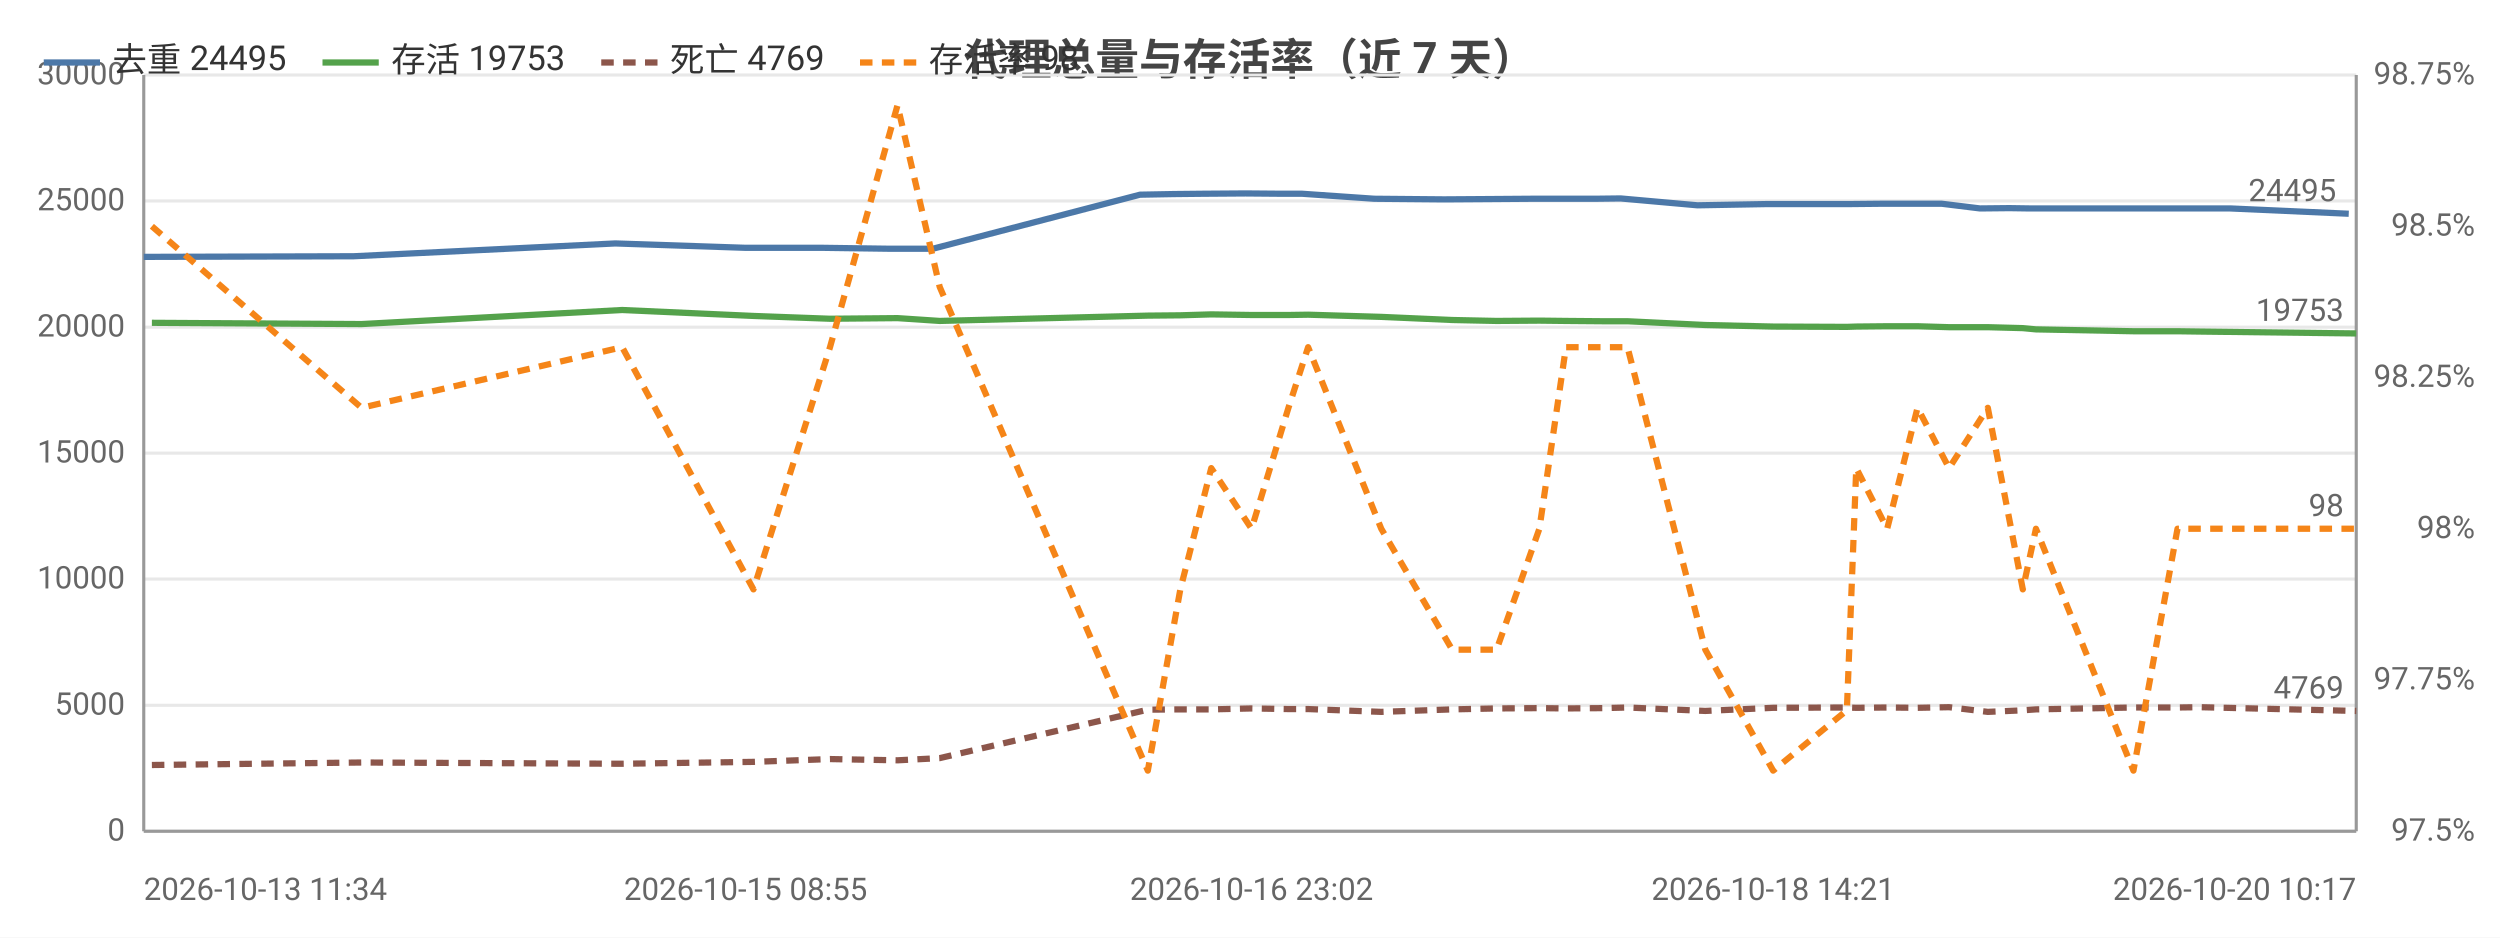
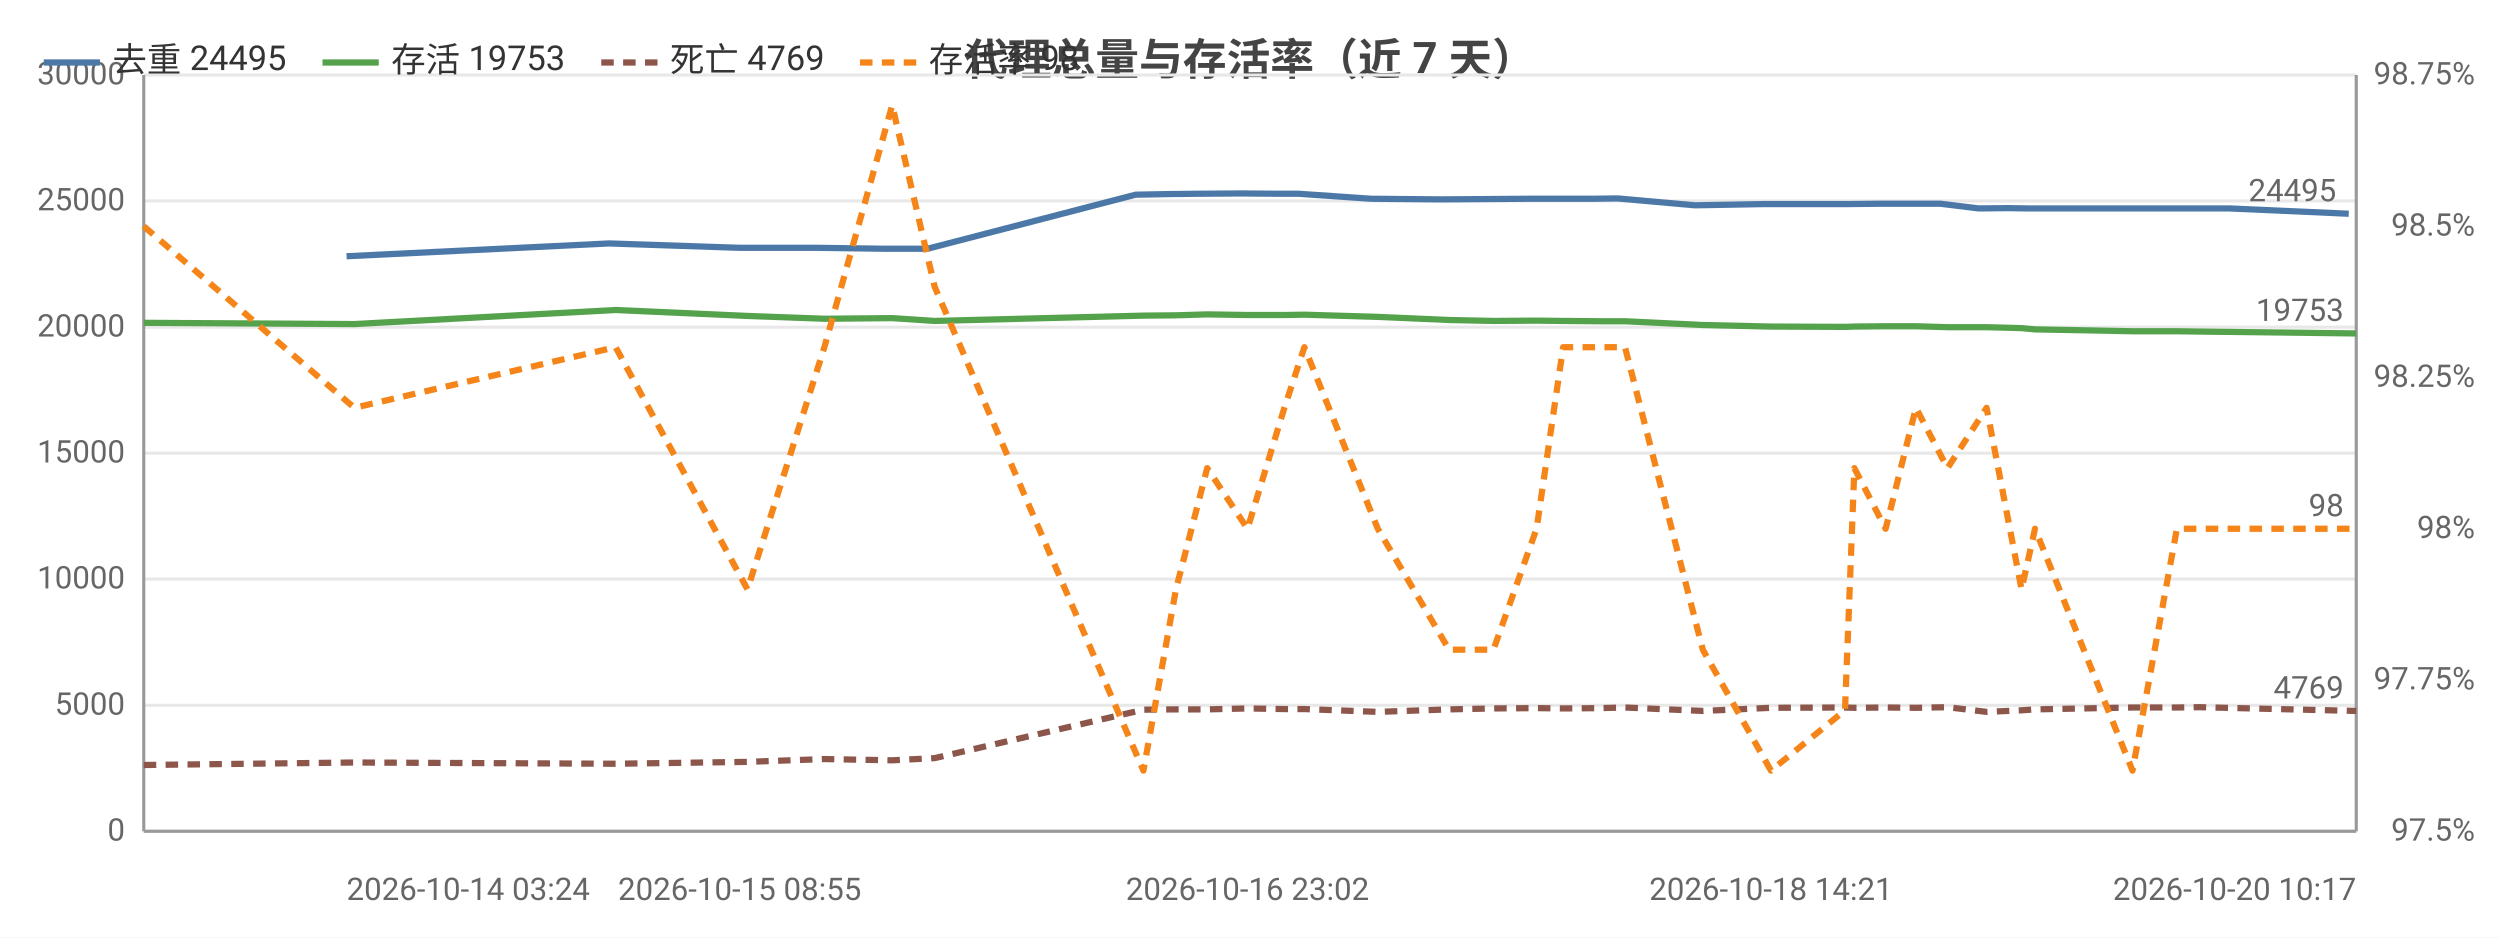
<svg xmlns="http://www.w3.org/2000/svg" width="800" height="300" viewBox="0 0 800 300">
  <rect width="800" height="300" fill="#ffffff" />
  <style>text{font-family:system-ui,-apple-system,'Segoe UI',Roboto,'PingFang SC','Microsoft YaHei','Noto Sans CJK SC',sans-serif}.g{stroke:#e8e8e8;stroke-width:1}.a{stroke:#999;stroke-width:1}.t{font-size:10px;fill:#666}.m{font-size:10px;text-anchor:middle;fill:#666}.e{font-size:10px;text-anchor:end;fill:#666}.l{font-size:11px;fill:#333}.tt{font-size:14px;font-weight:600;text-anchor:middle;fill:#444}.em{font-size:13px;text-anchor:middle;fill:#999}</style>
  <text class="tt" x="400.0" y="24">代理总量与存活率（近 7 天）</text>
  <line class="g" x1="46" y1="266" x2="754" y2="266" />
  <text class="e" x="40" y="269">0</text>
  <line class="g" x1="46" y1="225.7" x2="754" y2="225.7" />
  <text class="e" x="40" y="228.7">5000</text>
  <line class="g" x1="46" y1="185.3" x2="754" y2="185.3" />
  <text class="e" x="40" y="188.3">10000</text>
  <line class="g" x1="46" y1="145" x2="754" y2="145" />
  <text class="e" x="40" y="148">15000</text>
  <line class="g" x1="46" y1="104.7" x2="754" y2="104.7" />
  <text class="e" x="40" y="107.7">20000</text>
  <line class="g" x1="46" y1="64.3" x2="754" y2="64.3" />
  <text class="e" x="40" y="67.3">25000</text>
  <line class="g" x1="46" y1="24" x2="754" y2="24" />
  <text class="e" x="40" y="27">30000</text>
  <text class="e" x="792" y="269">97.5%</text>
  <text class="e" x="792" y="220.6">97.75%</text>
  <text class="e" x="792" y="172.2">98%</text>
  <text class="e" x="792" y="123.8">98.25%</text>
  <text class="e" x="792" y="75.4">98.5%</text>
  <text class="e" x="792" y="27">98.75%</text>
  <line class="a" x1="754" y1="24" x2="754" y2="266" />
  <line class="a" x1="46" y1="24" x2="46" y2="266" />
  <line class="a" x1="46" y1="266" x2="754" y2="266" />
-   <polyline fill="none" stroke="#4c78a8" stroke-width="2" stroke-linejoin="round" points="46,82.2 113.2,82.0 196.9,77.9 238.6,79.3 263.3,79.3 284.9,79.6 298.5,79.6 364.8,62.3 375.6,62.1 385.0,62.0 398.6,61.9 410.1,62.0 416.7,62.0 439.8,63.6 462.1,63.8 476.6,63.7 490.1,63.6 499.0,63.6 510.4,63.6 518.6,63.5 543.2,65.7 565.4,65.3 588.5,65.3 592.0,65.3 601.8,65.2 611.5,65.2 621.4,65.2 633.6,66.7 643.0,66.6 649.5,66.7 680.3,66.7 694.2,66.7 702.2,66.7 713.7,66.7 751.6,68.4" />
-   <circle cx="46" cy="82.2" r="4" fill="transparent" />
-   <circle cx="196.9" cy="77.9" r="4" fill="transparent" />
-   <circle cx="263.3" cy="79.3" r="4" fill="transparent" />
-   <circle cx="284.9" cy="79.6" r="4" fill="transparent" />
-   <circle cx="364.8" cy="62.3" r="4" fill="transparent" />
-   <circle cx="385.0" cy="62.0" r="4" fill="transparent" />
-   <circle cx="410.1" cy="62.0" r="4" fill="transparent" />
-   <circle cx="439.8" cy="63.6" r="4" fill="transparent" />
-   <circle cx="462.1" cy="63.8" r="4" fill="transparent" />
-   <circle cx="490.1" cy="63.6" r="4" fill="transparent" />
-   <circle cx="510.4" cy="63.6" r="4" fill="transparent" />
-   <circle cx="543.2" cy="65.7" r="4" fill="transparent" />
-   <circle cx="565.4" cy="65.3" r="4" fill="transparent" />
-   <circle cx="592.0" cy="65.3" r="4" fill="transparent" />
-   <circle cx="611.5" cy="65.2" r="4" fill="transparent" />
-   <circle cx="633.6" cy="66.7" r="4" fill="transparent" />
-   <circle cx="649.5" cy="66.7" r="4" fill="transparent" />
-   <circle cx="680.3" cy="66.7" r="4" fill="transparent" />
-   <circle cx="702.2" cy="66.7" r="4" fill="transparent" />
+   <polyline fill="none" stroke="#4c78a8" stroke-width="2" stroke-linejoin="round" points="110.9,82.0 194.9,77.9 236.7,79.3 261.5,79.3 283.2,79.6 296.8,79.6 363.4,62.3 374.3,62.1 383.6,62.0 397.3,61.9 408.9,62.0 415.5,62.0 438.7,63.6 461.0,63.8 475.6,63.7 489.2,63.6 498.1,63.6 509.5,63.6 517.7,63.5 542.4,65.7 564.7,65.3 587.9,65.3 591.4,65.3 601.3,65.2 611.0,65.2 621.0,65.2 633.2,66.7 642.6,66.6 649.1,66.7 680.1,66.7 694.0,66.7 702.0,66.7 713.5,66.7 751.6,68.4" />
+   <circle cx="110.9" cy="82.0" r="4" fill="transparent" />
+   <circle cx="236.7" cy="79.3" r="4" fill="transparent" />
+   <circle cx="261.5" cy="79.3" r="4" fill="transparent" />
+   <circle cx="296.8" cy="79.6" r="4" fill="transparent" />
+   <circle cx="374.3" cy="62.1" r="4" fill="transparent" />
+   <circle cx="397.3" cy="61.9" r="4" fill="transparent" />
+   <circle cx="408.9" cy="62.0" r="4" fill="transparent" />
+   <circle cx="438.7" cy="63.6" r="4" fill="transparent" />
+   <circle cx="475.6" cy="63.7" r="4" fill="transparent" />
+   <circle cx="498.1" cy="63.6" r="4" fill="transparent" />
+   <circle cx="509.5" cy="63.6" r="4" fill="transparent" />
+   <circle cx="542.4" cy="65.7" r="4" fill="transparent" />
+   <circle cx="587.9" cy="65.3" r="4" fill="transparent" />
+   <circle cx="601.3" cy="65.2" r="4" fill="transparent" />
+   <circle cx="611.0" cy="65.2" r="4" fill="transparent" />
+   <circle cx="633.2" cy="66.7" r="4" fill="transparent" />
+   <circle cx="649.1" cy="66.7" r="4" fill="transparent" />
+   <circle cx="694.0" cy="66.7" r="4" fill="transparent" />
+   <circle cx="702.0" cy="66.7" r="4" fill="transparent" />
  <circle cx="751.6" cy="68.4" r="4" fill="transparent" />
  <text class="t" x="747.6" y="64.4" text-anchor="end" fill="#4c78a8">24495</text>
-   <polyline fill="none" stroke="#54a24b" stroke-width="2" stroke-linejoin="round" points="48.6,103.3 115.7,103.7 199.1,99.2 241.1,101.1 265.6,102.0 287.2,101.8 300.7,102.7 367.3,101.0 377.7,100.9 387.6,100.6 400.5,100.8 412.3,100.8 418.6,100.7 442.0,101.4 464.7,102.4 478.9,102.7 492.6,102.6 501.1,102.7 512.9,102.8 520.8,102.8 545.7,104.0 567.4,104.5 591.0,104.6 594.0,104.5 603.9,104.4 613.6,104.4 623.7,104.7 636.1,104.7 647.3,105.0 651.5,105.4 682.7,106.0 696.8,106.0 704.0,106.1 754,106.7" />
-   <circle cx="48.6" cy="103.3" r="4" fill="transparent" />
-   <circle cx="199.1" cy="99.2" r="4" fill="transparent" />
-   <circle cx="241.1" cy="101.1" r="4" fill="transparent" />
-   <circle cx="287.2" cy="101.8" r="4" fill="transparent" />
-   <circle cx="367.3" cy="101.0" r="4" fill="transparent" />
-   <circle cx="387.6" cy="100.6" r="4" fill="transparent" />
-   <circle cx="400.5" cy="100.8" r="4" fill="transparent" />
-   <circle cx="418.6" cy="100.7" r="4" fill="transparent" />
-   <circle cx="464.7" cy="102.4" r="4" fill="transparent" />
-   <circle cx="492.6" cy="102.6" r="4" fill="transparent" />
-   <circle cx="501.1" cy="102.7" r="4" fill="transparent" />
-   <circle cx="520.8" cy="102.8" r="4" fill="transparent" />
-   <circle cx="567.4" cy="104.5" r="4" fill="transparent" />
-   <circle cx="594.0" cy="104.5" r="4" fill="transparent" />
-   <circle cx="603.9" cy="104.4" r="4" fill="transparent" />
-   <circle cx="623.7" cy="104.7" r="4" fill="transparent" />
-   <circle cx="647.3" cy="105.0" r="4" fill="transparent" />
-   <circle cx="682.7" cy="106.0" r="4" fill="transparent" />
-   <circle cx="696.8" cy="106.0" r="4" fill="transparent" />
+   <polyline fill="none" stroke="#54a24b" stroke-width="2" stroke-linejoin="round" points="46,103.3 113.4,103.7 197.0,99.2 239.2,101.1 263.8,102.0 285.5,101.8 299.1,102.7 365.9,101.0 376.3,100.9 386.3,100.6 399.2,100.8 411.0,100.8 417.4,100.7 440.9,101.4 463.7,102.4 477.9,102.7 491.7,102.6 500.2,102.7 512.0,102.8 520.0,102.8 544.9,104.0 566.7,104.5 590.4,104.6 593.4,104.5 603.4,104.4 613.1,104.4 623.2,104.7 635.7,104.7 646.9,105.0 651.2,105.4 682.4,106.0 696.6,106.0 703.8,106.1 754,106.7" />
+   <circle cx="46" cy="103.3" r="4" fill="transparent" />
+   <circle cx="197.0" cy="99.2" r="4" fill="transparent" />
+   <circle cx="239.2" cy="101.1" r="4" fill="transparent" />
+   <circle cx="285.5" cy="101.8" r="4" fill="transparent" />
+   <circle cx="365.9" cy="101.0" r="4" fill="transparent" />
+   <circle cx="386.3" cy="100.6" r="4" fill="transparent" />
+   <circle cx="399.2" cy="100.8" r="4" fill="transparent" />
+   <circle cx="417.4" cy="100.7" r="4" fill="transparent" />
+   <circle cx="463.7" cy="102.4" r="4" fill="transparent" />
+   <circle cx="491.7" cy="102.6" r="4" fill="transparent" />
+   <circle cx="500.2" cy="102.7" r="4" fill="transparent" />
+   <circle cx="520.0" cy="102.8" r="4" fill="transparent" />
+   <circle cx="566.7" cy="104.5" r="4" fill="transparent" />
+   <circle cx="593.4" cy="104.5" r="4" fill="transparent" />
+   <circle cx="603.4" cy="104.4" r="4" fill="transparent" />
+   <circle cx="623.2" cy="104.7" r="4" fill="transparent" />
+   <circle cx="646.9" cy="105.0" r="4" fill="transparent" />
+   <circle cx="682.4" cy="106.0" r="4" fill="transparent" />
+   <circle cx="696.6" cy="106.0" r="4" fill="transparent" />
  <circle cx="754" cy="106.7" r="4" fill="transparent" />
  <text class="t" x="750" y="102.7" text-anchor="end" fill="#54a24b">19753</text>
-   <polyline fill="none" stroke="#8c564b" stroke-width="2" stroke-dasharray="4,3" stroke-linejoin="round" points="48.6,244.8 115.7,244.0 199.1,244.4 241.1,243.8 265.6,242.9 287.2,243.3 300.7,242.6 367.3,227.1 377.7,227.0 387.6,227.0 400.5,226.7 412.3,226.9 418.6,226.9 442.0,227.8 464.7,227.0 478.9,226.7 492.6,226.6 501.1,226.7 512.9,226.6 520.8,226.4 545.7,227.5 567.4,226.5 591.0,226.4 594.0,226.5 603.9,226.4 613.6,226.5 623.7,226.3 636.1,227.8 647.3,227.3 651.5,227.0 682.7,226.4 696.8,226.4 704.0,226.3 754,227.5" />
-   <circle cx="48.6" cy="244.8" r="4" fill="transparent" />
-   <circle cx="199.1" cy="244.4" r="4" fill="transparent" />
-   <circle cx="241.1" cy="243.8" r="4" fill="transparent" />
-   <circle cx="287.2" cy="243.3" r="4" fill="transparent" />
-   <circle cx="367.3" cy="227.1" r="4" fill="transparent" />
-   <circle cx="387.6" cy="227.0" r="4" fill="transparent" />
-   <circle cx="400.5" cy="226.7" r="4" fill="transparent" />
-   <circle cx="418.6" cy="226.9" r="4" fill="transparent" />
-   <circle cx="464.7" cy="227.0" r="4" fill="transparent" />
-   <circle cx="492.6" cy="226.6" r="4" fill="transparent" />
-   <circle cx="501.1" cy="226.7" r="4" fill="transparent" />
-   <circle cx="520.8" cy="226.4" r="4" fill="transparent" />
-   <circle cx="567.4" cy="226.5" r="4" fill="transparent" />
-   <circle cx="594.0" cy="226.5" r="4" fill="transparent" />
-   <circle cx="603.9" cy="226.4" r="4" fill="transparent" />
-   <circle cx="623.7" cy="226.3" r="4" fill="transparent" />
-   <circle cx="647.3" cy="227.3" r="4" fill="transparent" />
-   <circle cx="682.7" cy="226.4" r="4" fill="transparent" />
-   <circle cx="696.8" cy="226.4" r="4" fill="transparent" />
+   <polyline fill="none" stroke="#8c564b" stroke-width="2" stroke-dasharray="4,3" stroke-linejoin="round" points="46,244.8 113.4,244.0 197.0,244.4 239.2,243.8 263.8,242.9 285.5,243.3 299.1,242.6 365.9,227.1 376.3,227.0 386.3,227.0 399.2,226.7 411.0,226.9 417.4,226.9 440.9,227.8 463.7,227.0 477.9,226.7 491.7,226.6 500.2,226.7 512.0,226.6 520.0,226.4 544.9,227.5 566.7,226.5 590.4,226.4 593.4,226.5 603.4,226.4 613.1,226.5 623.2,226.3 635.7,227.8 646.9,227.3 651.2,227.0 682.4,226.4 696.6,226.4 703.8,226.3 754,227.5" />
+   <circle cx="46" cy="244.8" r="4" fill="transparent" />
+   <circle cx="197.0" cy="244.4" r="4" fill="transparent" />
+   <circle cx="239.2" cy="243.8" r="4" fill="transparent" />
+   <circle cx="285.5" cy="243.3" r="4" fill="transparent" />
+   <circle cx="365.9" cy="227.1" r="4" fill="transparent" />
+   <circle cx="386.3" cy="227.0" r="4" fill="transparent" />
+   <circle cx="399.2" cy="226.7" r="4" fill="transparent" />
+   <circle cx="417.4" cy="226.9" r="4" fill="transparent" />
+   <circle cx="463.7" cy="227.0" r="4" fill="transparent" />
+   <circle cx="491.7" cy="226.6" r="4" fill="transparent" />
+   <circle cx="500.2" cy="226.7" r="4" fill="transparent" />
+   <circle cx="520.0" cy="226.4" r="4" fill="transparent" />
+   <circle cx="566.7" cy="226.5" r="4" fill="transparent" />
+   <circle cx="593.4" cy="226.5" r="4" fill="transparent" />
+   <circle cx="603.4" cy="226.4" r="4" fill="transparent" />
+   <circle cx="623.2" cy="226.3" r="4" fill="transparent" />
+   <circle cx="646.9" cy="227.3" r="4" fill="transparent" />
+   <circle cx="682.4" cy="226.4" r="4" fill="transparent" />
+   <circle cx="696.6" cy="226.4" r="4" fill="transparent" />
  <circle cx="754" cy="227.5" r="4" fill="transparent" />
  <text class="t" x="750" y="223.5" text-anchor="end" fill="#8c564b">4769</text>
-   <polyline fill="none" stroke="#f58518" stroke-width="2" stroke-dasharray="4,3" stroke-linejoin="round" points="48.6,72.4 115.7,130.5 199.1,111.1 241.1,188.6 265.6,111.1 287.2,33.7 300.7,91.8 367.3,246.6 377.7,188.6 387.6,149.8 400.5,169.2 412.3,130.5 418.6,111.1 442.0,169.2 464.7,207.9 478.9,207.9 492.6,169.2 501.1,111.1 512.9,111.1 520.8,111.1 545.7,207.9 567.4,246.6 591.0,227.3 594.0,149.8 603.9,169.2 613.6,130.5 623.7,149.8 636.1,130.5 647.3,188.6 651.5,169.2 682.7,246.6 696.8,169.2 704.0,169.2 754,169.2" />
-   <circle cx="48.6" cy="72.4" r="4" fill="transparent" />
-   <circle cx="199.1" cy="111.1" r="4" fill="transparent" />
-   <circle cx="241.1" cy="188.6" r="4" fill="transparent" />
-   <circle cx="287.2" cy="33.7" r="4" fill="transparent" />
-   <circle cx="367.3" cy="246.6" r="4" fill="transparent" />
-   <circle cx="387.6" cy="149.8" r="4" fill="transparent" />
-   <circle cx="400.5" cy="169.2" r="4" fill="transparent" />
-   <circle cx="418.6" cy="111.1" r="4" fill="transparent" />
-   <circle cx="464.7" cy="207.9" r="4" fill="transparent" />
-   <circle cx="492.6" cy="169.2" r="4" fill="transparent" />
-   <circle cx="501.1" cy="111.1" r="4" fill="transparent" />
-   <circle cx="520.8" cy="111.1" r="4" fill="transparent" />
-   <circle cx="567.4" cy="246.6" r="4" fill="transparent" />
-   <circle cx="594.0" cy="149.8" r="4" fill="transparent" />
-   <circle cx="603.9" cy="169.2" r="4" fill="transparent" />
-   <circle cx="623.7" cy="149.8" r="4" fill="transparent" />
-   <circle cx="647.3" cy="188.6" r="4" fill="transparent" />
-   <circle cx="682.7" cy="246.6" r="4" fill="transparent" />
-   <circle cx="696.8" cy="169.2" r="4" fill="transparent" />
+   <polyline fill="none" stroke="#f58518" stroke-width="2" stroke-dasharray="4,3" stroke-linejoin="round" points="46,72.4 113.4,130.5 197.0,111.1 239.2,188.6 263.8,111.1 285.5,33.7 299.1,91.8 365.9,246.6 376.3,188.6 386.3,149.8 399.2,169.2 411.0,130.5 417.4,111.1 440.9,169.2 463.7,207.9 477.9,207.9 491.7,169.2 500.2,111.1 512.0,111.1 520.0,111.1 544.9,207.9 566.7,246.6 590.4,227.3 593.4,149.8 603.4,169.2 613.1,130.5 623.2,149.8 635.7,130.5 646.9,188.6 651.2,169.2 682.4,246.6 696.6,169.2 703.8,169.2 754,169.2" />
+   <circle cx="46" cy="72.4" r="4" fill="transparent" />
+   <circle cx="197.0" cy="111.1" r="4" fill="transparent" />
+   <circle cx="239.2" cy="188.6" r="4" fill="transparent" />
+   <circle cx="285.5" cy="33.7" r="4" fill="transparent" />
+   <circle cx="365.9" cy="246.6" r="4" fill="transparent" />
+   <circle cx="386.3" cy="149.8" r="4" fill="transparent" />
+   <circle cx="399.2" cy="169.2" r="4" fill="transparent" />
+   <circle cx="417.4" cy="111.1" r="4" fill="transparent" />
+   <circle cx="463.7" cy="207.9" r="4" fill="transparent" />
+   <circle cx="491.7" cy="169.2" r="4" fill="transparent" />
+   <circle cx="500.2" cy="111.1" r="4" fill="transparent" />
+   <circle cx="520.0" cy="111.1" r="4" fill="transparent" />
+   <circle cx="566.7" cy="246.6" r="4" fill="transparent" />
+   <circle cx="593.4" cy="149.8" r="4" fill="transparent" />
+   <circle cx="603.4" cy="169.2" r="4" fill="transparent" />
+   <circle cx="623.2" cy="149.8" r="4" fill="transparent" />
+   <circle cx="646.9" cy="188.6" r="4" fill="transparent" />
+   <circle cx="682.4" cy="246.6" r="4" fill="transparent" />
+   <circle cx="696.6" cy="169.2" r="4" fill="transparent" />
  <circle cx="754" cy="169.2" r="4" fill="transparent" />
  <text class="t" x="750" y="165.2" text-anchor="end" fill="#f58518">98</text>
-   <text class="t" x="46" y="288">2026-10-13 11:34</text>
-   <text class="m" x="238.6" y="288">2026-10-15 08:55</text>
-   <text class="m" x="400.5" y="288">2026-10-16 23:02</text>
-   <text class="m" x="567.4" y="288">2026-10-18 14:21</text>
+   <text class="t" x="110.9" y="288">2026-10-14 03:24</text>
+   <text class="m" x="236.7" y="288">2026-10-15 08:55</text>
+   <text class="m" x="399.2" y="288">2026-10-16 23:02</text>
+   <text class="m" x="566.7" y="288">2026-10-18 14:21</text>
  <text class="e" x="754" y="288">2026-10-20 10:17</text>
  <line x1="14" y1="20" x2="32" y2="20" stroke="#4c78a8" stroke-width="2" />
  <text class="l" x="36" y="23">去重 24495</text>
  <line x1="103.2" y1="20" x2="121.2" y2="20" stroke="#54a24b" stroke-width="2" />
  <text class="l" x="125.2" y="23">存活 19753</text>
  <line x1="192.4" y1="20" x2="210.4" y2="20" stroke="#8c564b" stroke-width="2" stroke-dasharray="4,3" />
  <text class="l" x="214.4" y="23">死亡 4769</text>
  <line x1="275.2" y1="20" x2="293.2" y2="20" stroke="#f58518" stroke-width="2" stroke-dasharray="4,3" />
  <text class="l" x="297.2" y="23">存活率 98</text>
</svg>
